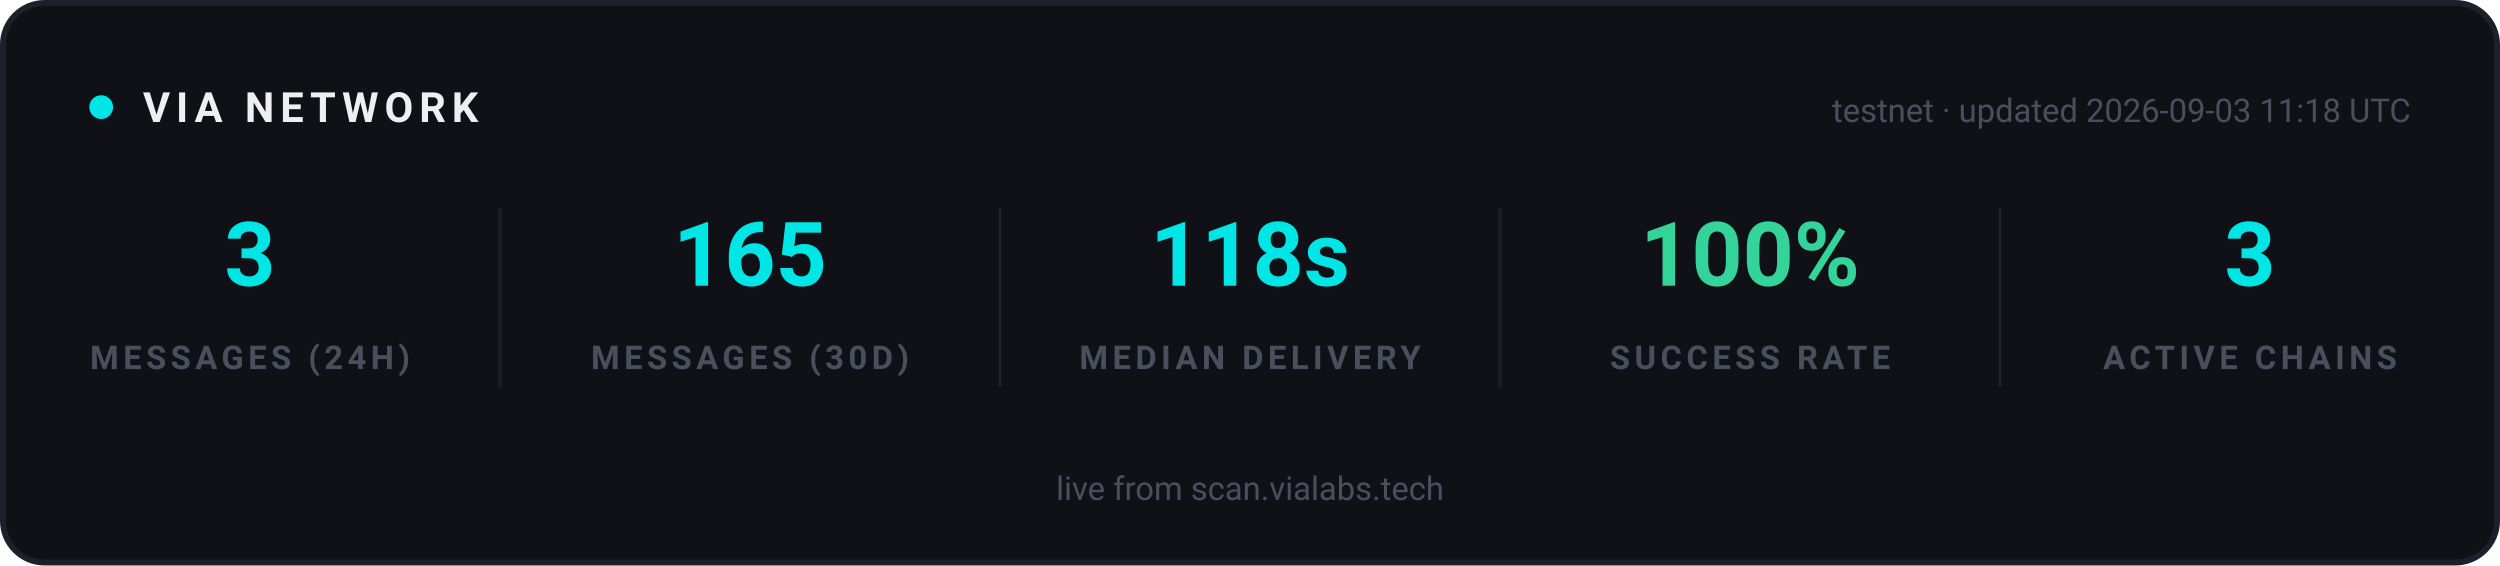
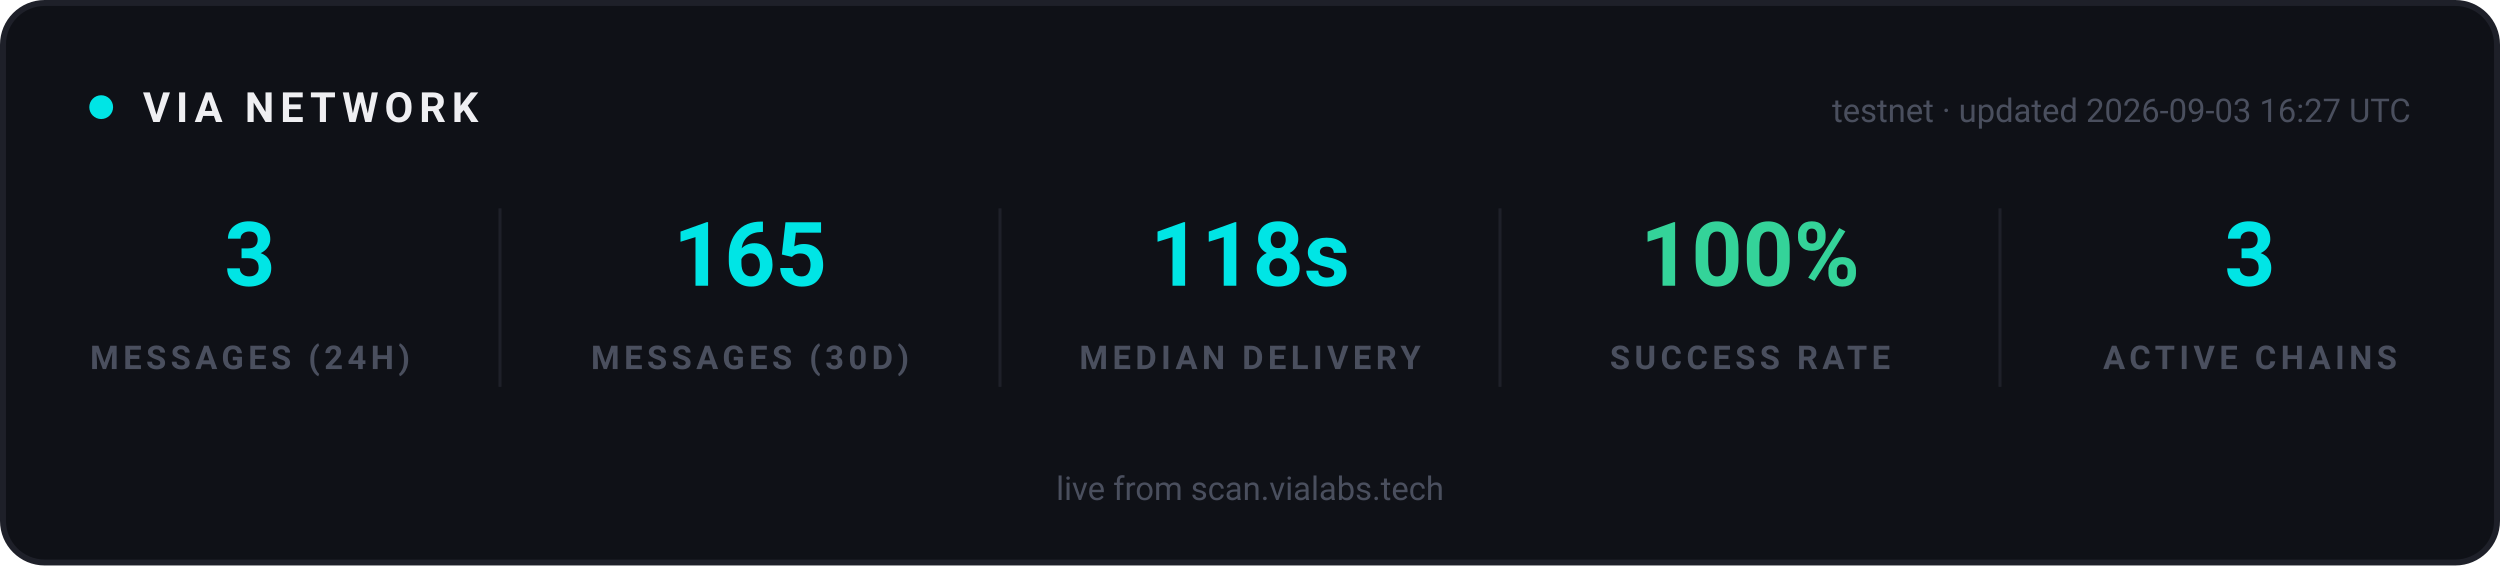
<svg xmlns="http://www.w3.org/2000/svg" width="840" height="190" viewBox="0 0 840 190" role="img" aria-label="VIA network statistics">
  <rect x="1" y="1" width="838" height="188" rx="14" fill="#0F1117" stroke="#1E2029" stroke-width="2" />
  <g font-family="-apple-system, 'Segoe UI', Ubuntu, Roboto, sans-serif">
    <circle cx="34" cy="36" r="4" fill="#00E5E5">
      <animate attributeName="opacity" values="1;0.25;1" dur="2s" repeatCount="indefinite" />
    </circle>
    <text x="48" y="41" font-size="14" font-weight="700" letter-spacing="2" fill="#EFEFF2">VIA NETWORK</text>
-     <text x="810" y="41" text-anchor="end" font-size="11" fill="#4A4F5E">testnet · updated 2026-09-03 11:18 UTC</text>
+     <text x="810" y="41" text-anchor="end" font-size="11" fill="#4A4F5E">testnet · updated 2026-09-03 16:27 UTC</text>
  </g>
  <g text-anchor="middle" font-family="-apple-system, 'Segoe UI', Ubuntu, Roboto, sans-serif">
    <text x="84" y="96" font-size="30" font-weight="700" fill="#00E5E5">3</text>
    <text x="84" y="124" font-size="11" font-weight="600" letter-spacing="1.5" fill="#4A4F5E">MESSAGES (24H)</text>
  </g>
  <g text-anchor="middle" font-family="-apple-system, 'Segoe UI', Ubuntu, Roboto, sans-serif">
    <text x="252" y="96" font-size="30" font-weight="700" fill="#00E5E5">165</text>
    <text x="252" y="124" font-size="11" font-weight="600" letter-spacing="1.5" fill="#4A4F5E">MESSAGES (30D)</text>
  </g>
  <line x1="168" y1="70" x2="168" y2="130" stroke="#1E2029" stroke-width="1" />
  <g text-anchor="middle" font-family="-apple-system, 'Segoe UI', Ubuntu, Roboto, sans-serif">
    <text x="420" y="96" font-size="30" font-weight="700" fill="#00E5E5">118s</text>
    <text x="420" y="124" font-size="11" font-weight="600" letter-spacing="1.5" fill="#4A4F5E">MEDIAN DELIVERY</text>
  </g>
  <line x1="336" y1="70" x2="336" y2="130" stroke="#1E2029" stroke-width="1" />
  <g text-anchor="middle" font-family="-apple-system, 'Segoe UI', Ubuntu, Roboto, sans-serif">
    <text x="588" y="96" font-size="30" font-weight="700" fill="#34D399">100%</text>
    <text x="588" y="124" font-size="11" font-weight="600" letter-spacing="1.5" fill="#4A4F5E">SUCCESS RATE</text>
  </g>
  <line x1="504" y1="70" x2="504" y2="130" stroke="#1E2029" stroke-width="1" />
  <g text-anchor="middle" font-family="-apple-system, 'Segoe UI', Ubuntu, Roboto, sans-serif">
    <text x="756" y="96" font-size="30" font-weight="700" fill="#00E5E5">3</text>
    <text x="756" y="124" font-size="11" font-weight="600" letter-spacing="1.5" fill="#4A4F5E">ACTIVE CHAINS</text>
  </g>
  <line x1="672" y1="70" x2="672" y2="130" stroke="#1E2029" stroke-width="1" />
  <g font-family="-apple-system, 'Segoe UI', Ubuntu, Roboto, sans-serif" text-anchor="middle">
    <text x="420" y="168" font-size="11" fill="#4A4F5E">live from scan.vialabs.tech</text>
  </g>
</svg>
